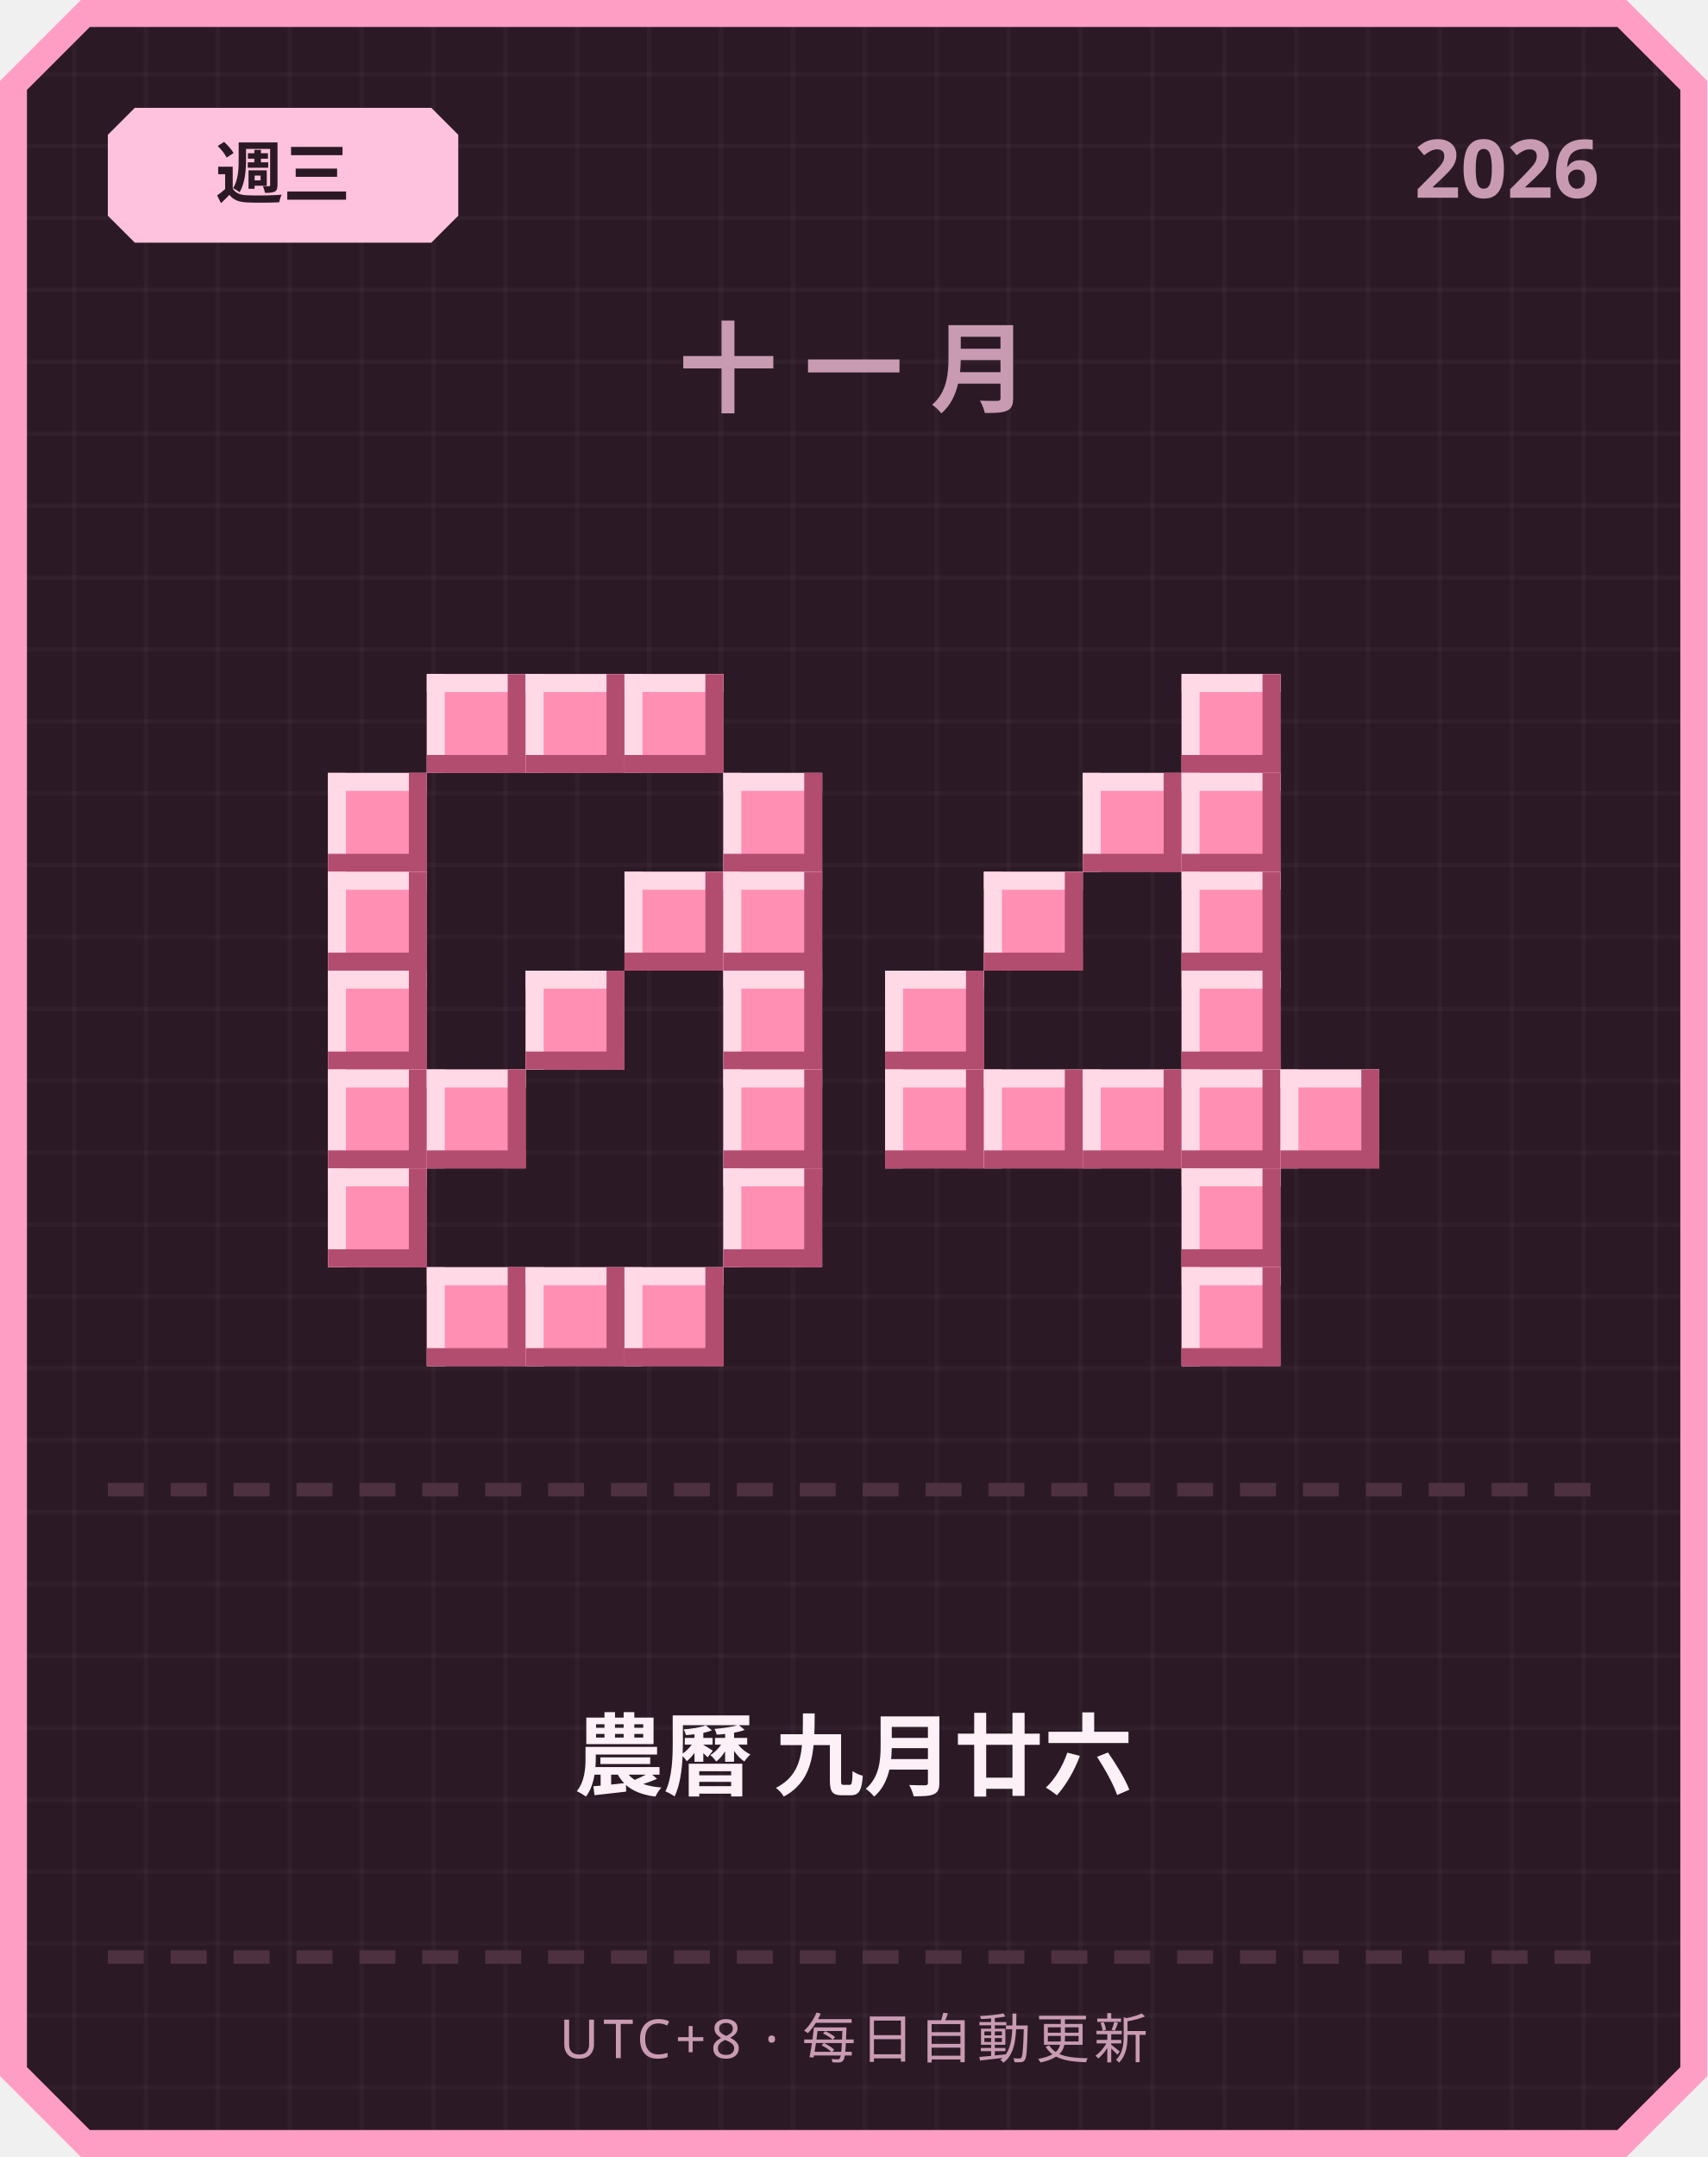
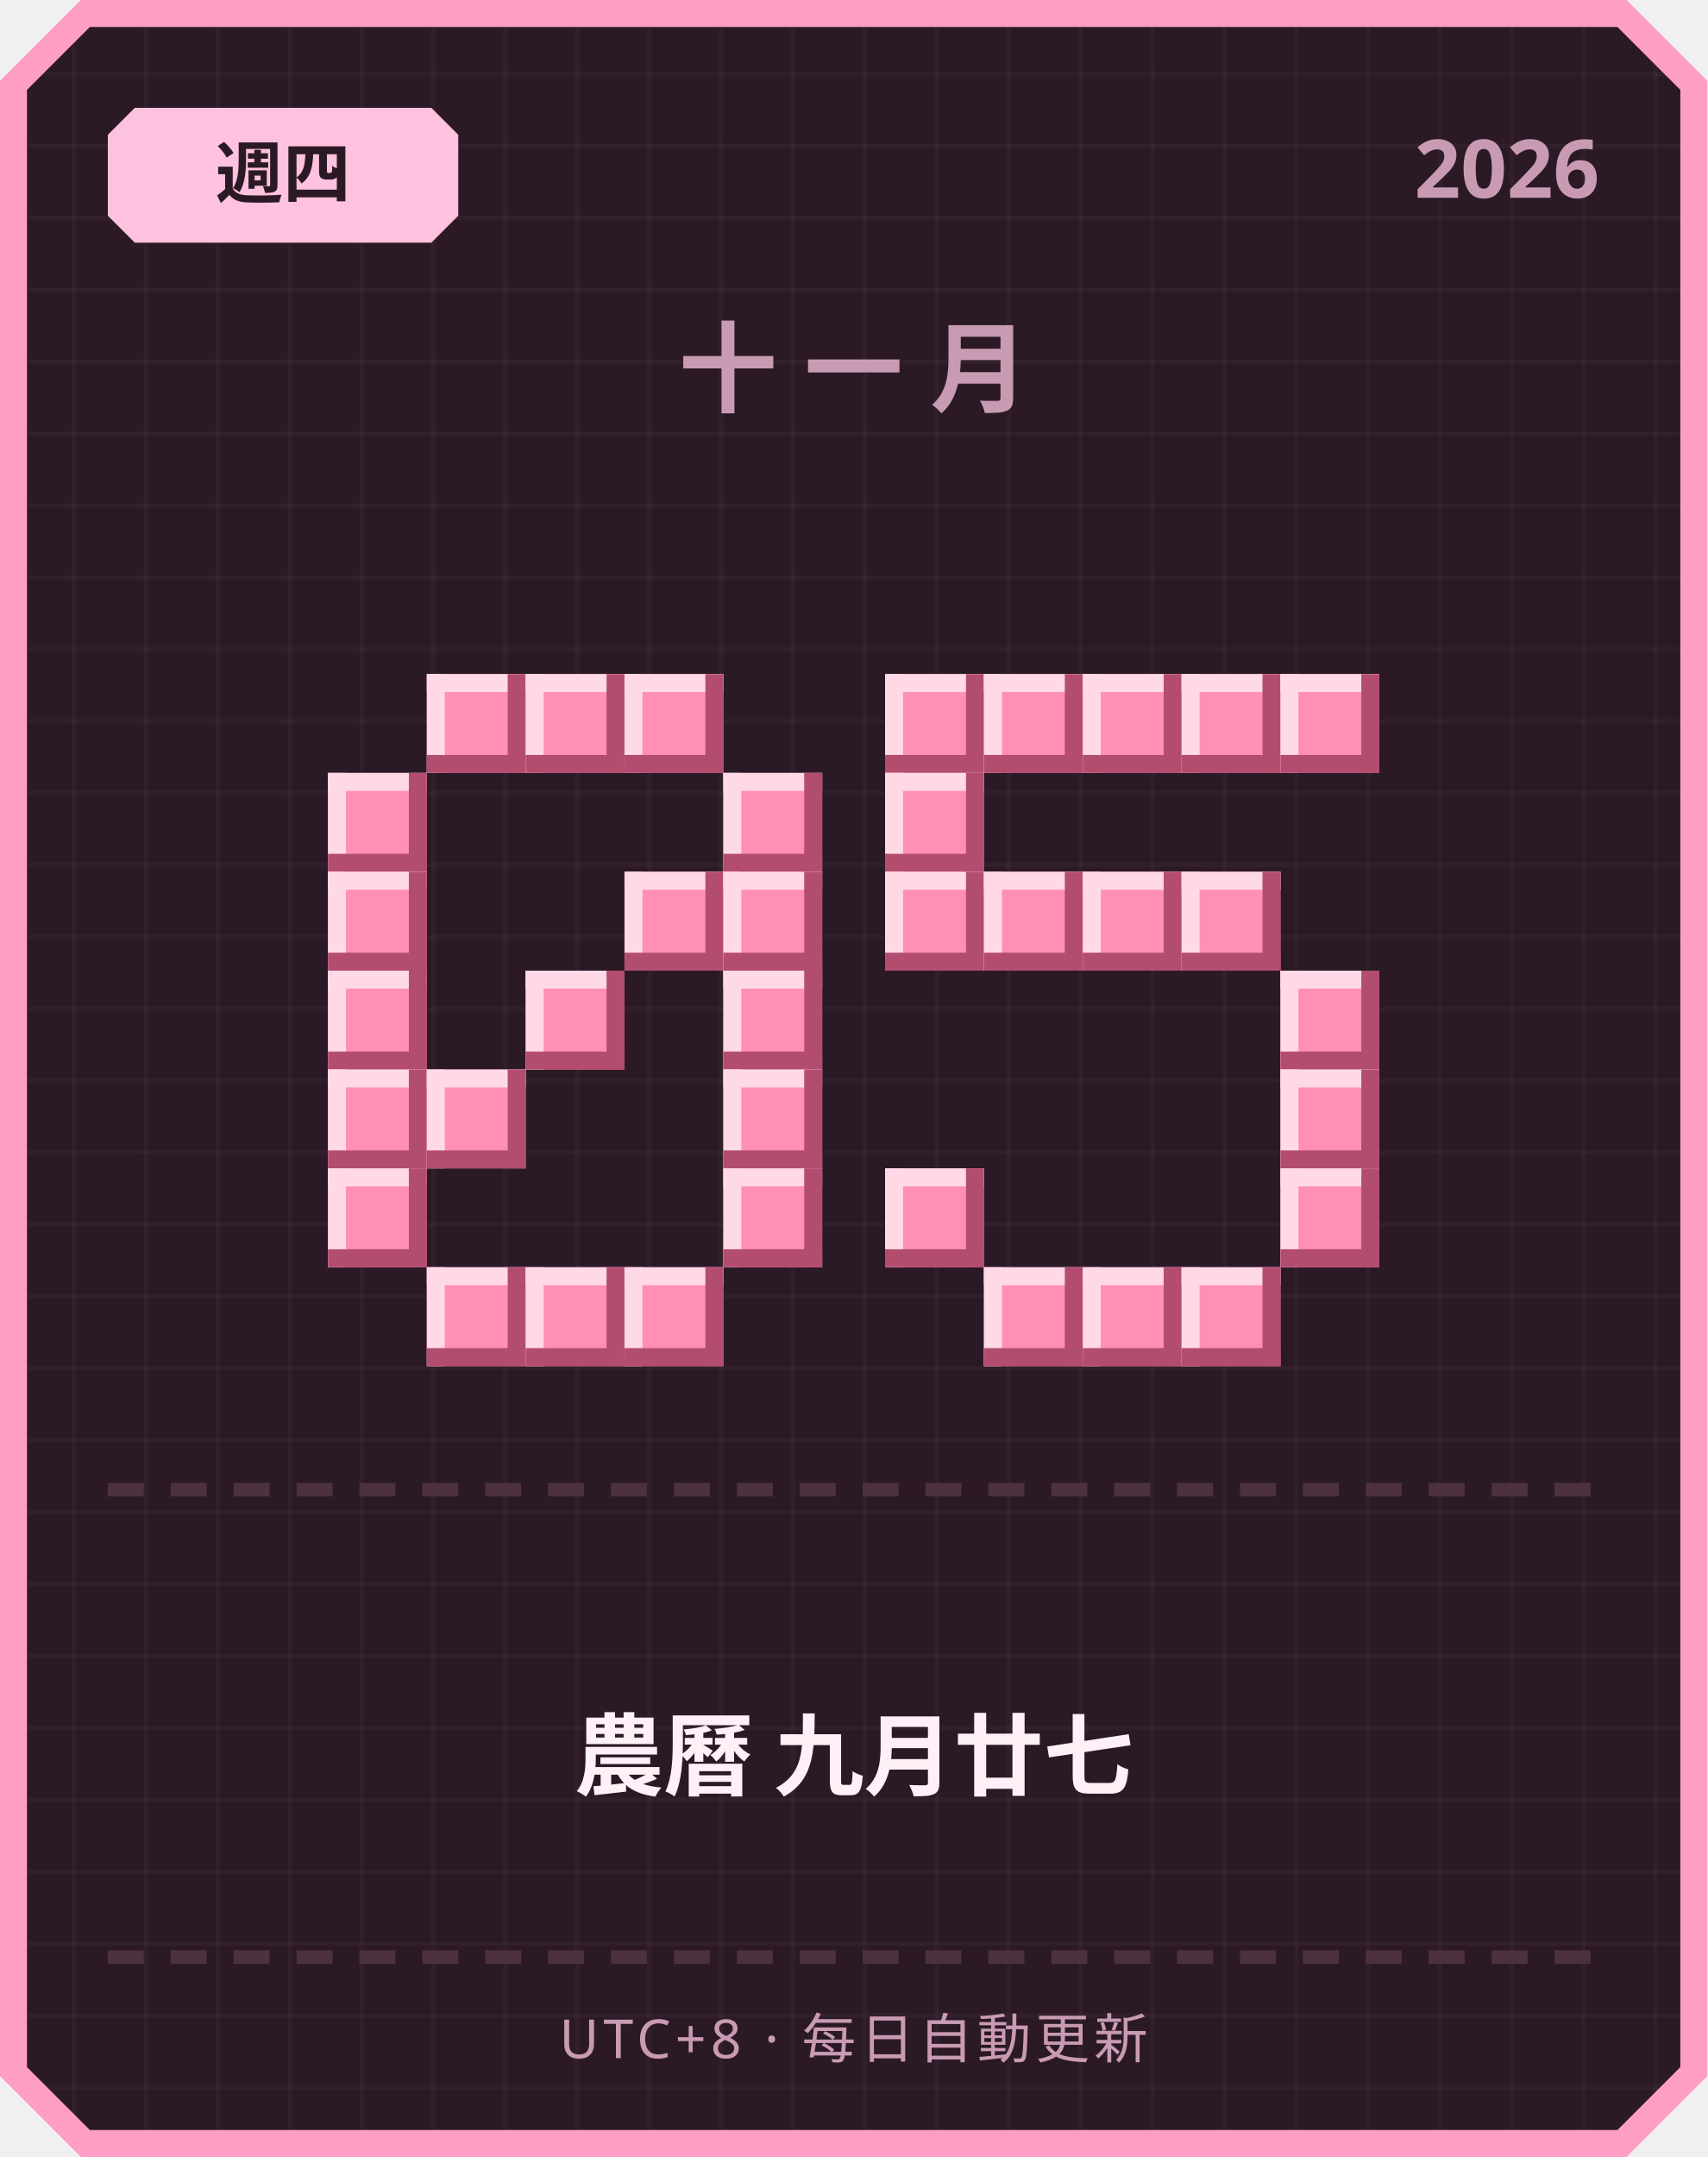
<svg xmlns="http://www.w3.org/2000/svg" width="380" height="480" viewBox="0 0 380 480">
  <defs>
    <pattern id="grid" width="16" height="16" patternUnits="userSpaceOnUse">
      <rect width="16" height="16" fill="#2b1a26" />
      <rect width="1" height="16" fill="#ffffff" opacity="0.03" />
      <rect width="16" height="1" fill="#ffffff" opacity="0.03" />
    </pattern>
  </defs>
  <path d="M 18,0 L 362,0 L 380,18 L 380,462 L 362,480 L 18,480 L 0,462 L 0,18 Z" fill="#ff9ec4" />
  <path d="M 20,6 L 360,6 L 374,20 L 374,460 L 360,474 L 20,474 L 6,460 L 6,20 Z" fill="url(#grid)" />
  <path d="M 30,24 L 96,24 L 102,30 L 102,48 L 96,54 L 30,54 L 24,48 L 24,30 Z" fill="#ffc2de" />
-   <text x="63" y="44" text-anchor="middle" font-family="'Segoe UI', sans-serif" font-size="15" font-weight="700" fill="#2b1a26">週三</text>
+   <text x="63" y="44" text-anchor="middle" font-family="'Segoe UI', sans-serif" font-size="15" font-weight="700" fill="#2b1a26">週四</text>
  <text x="356" y="44" text-anchor="end" font-family="'Segoe UI', sans-serif" font-size="18" font-weight="700" fill="#c99bb3">2026</text>
  <text x="190" y="90" text-anchor="middle" font-family="'Segoe UI', sans-serif" font-size="22" font-weight="700" letter-spacing="6" fill="#c99bb3">十一月</text>
  <rect x="95" y="150" width="22" height="22" fill="#ff8fb3" />
  <rect x="95" y="150" width="22" height="4" fill="#ffd9e6" />
  <rect x="95" y="150" width="4" height="22" fill="#ffd9e6" />
  <rect x="95" y="168" width="22" height="4" fill="#b34d70" />
  <rect x="113" y="150" width="4" height="22" fill="#b34d70" />
  <rect x="117" y="150" width="22" height="22" fill="#ff8fb3" />
  <rect x="117" y="150" width="22" height="4" fill="#ffd9e6" />
  <rect x="117" y="150" width="4" height="22" fill="#ffd9e6" />
  <rect x="117" y="168" width="22" height="4" fill="#b34d70" />
  <rect x="135" y="150" width="4" height="22" fill="#b34d70" />
  <rect x="139" y="150" width="22" height="22" fill="#ff8fb3" />
  <rect x="139" y="150" width="22" height="4" fill="#ffd9e6" />
  <rect x="139" y="150" width="4" height="22" fill="#ffd9e6" />
  <rect x="139" y="168" width="22" height="4" fill="#b34d70" />
  <rect x="157" y="150" width="4" height="22" fill="#b34d70" />
  <rect x="73" y="172" width="22" height="22" fill="#ff8fb3" />
  <rect x="73" y="172" width="22" height="4" fill="#ffd9e6" />
  <rect x="73" y="172" width="4" height="22" fill="#ffd9e6" />
  <rect x="73" y="190" width="22" height="4" fill="#b34d70" />
  <rect x="91" y="172" width="4" height="22" fill="#b34d70" />
  <rect x="161" y="172" width="22" height="22" fill="#ff8fb3" />
  <rect x="161" y="172" width="22" height="4" fill="#ffd9e6" />
  <rect x="161" y="172" width="4" height="22" fill="#ffd9e6" />
  <rect x="161" y="190" width="22" height="4" fill="#b34d70" />
  <rect x="179" y="172" width="4" height="22" fill="#b34d70" />
  <rect x="73" y="194" width="22" height="22" fill="#ff8fb3" />
  <rect x="73" y="194" width="22" height="4" fill="#ffd9e6" />
  <rect x="73" y="194" width="4" height="22" fill="#ffd9e6" />
  <rect x="73" y="212" width="22" height="4" fill="#b34d70" />
  <rect x="91" y="194" width="4" height="22" fill="#b34d70" />
  <rect x="139" y="194" width="22" height="22" fill="#ff8fb3" />
  <rect x="139" y="194" width="22" height="4" fill="#ffd9e6" />
  <rect x="139" y="194" width="4" height="22" fill="#ffd9e6" />
  <rect x="139" y="212" width="22" height="4" fill="#b34d70" />
  <rect x="157" y="194" width="4" height="22" fill="#b34d70" />
  <rect x="161" y="194" width="22" height="22" fill="#ff8fb3" />
  <rect x="161" y="194" width="22" height="4" fill="#ffd9e6" />
  <rect x="161" y="194" width="4" height="22" fill="#ffd9e6" />
  <rect x="161" y="212" width="22" height="4" fill="#b34d70" />
  <rect x="179" y="194" width="4" height="22" fill="#b34d70" />
  <rect x="73" y="216" width="22" height="22" fill="#ff8fb3" />
  <rect x="73" y="216" width="22" height="4" fill="#ffd9e6" />
  <rect x="73" y="216" width="4" height="22" fill="#ffd9e6" />
  <rect x="73" y="234" width="22" height="4" fill="#b34d70" />
  <rect x="91" y="216" width="4" height="22" fill="#b34d70" />
  <rect x="117" y="216" width="22" height="22" fill="#ff8fb3" />
  <rect x="117" y="216" width="22" height="4" fill="#ffd9e6" />
  <rect x="117" y="216" width="4" height="22" fill="#ffd9e6" />
  <rect x="117" y="234" width="22" height="4" fill="#b34d70" />
  <rect x="135" y="216" width="4" height="22" fill="#b34d70" />
  <rect x="161" y="216" width="22" height="22" fill="#ff8fb3" />
  <rect x="161" y="216" width="22" height="4" fill="#ffd9e6" />
  <rect x="161" y="216" width="4" height="22" fill="#ffd9e6" />
  <rect x="161" y="234" width="22" height="4" fill="#b34d70" />
  <rect x="179" y="216" width="4" height="22" fill="#b34d70" />
  <rect x="73" y="238" width="22" height="22" fill="#ff8fb3" />
  <rect x="73" y="238" width="22" height="4" fill="#ffd9e6" />
  <rect x="73" y="238" width="4" height="22" fill="#ffd9e6" />
  <rect x="73" y="256" width="22" height="4" fill="#b34d70" />
  <rect x="91" y="238" width="4" height="22" fill="#b34d70" />
  <rect x="95" y="238" width="22" height="22" fill="#ff8fb3" />
  <rect x="95" y="238" width="22" height="4" fill="#ffd9e6" />
  <rect x="95" y="238" width="4" height="22" fill="#ffd9e6" />
  <rect x="95" y="256" width="22" height="4" fill="#b34d70" />
  <rect x="113" y="238" width="4" height="22" fill="#b34d70" />
  <rect x="161" y="238" width="22" height="22" fill="#ff8fb3" />
  <rect x="161" y="238" width="22" height="4" fill="#ffd9e6" />
  <rect x="161" y="238" width="4" height="22" fill="#ffd9e6" />
  <rect x="161" y="256" width="22" height="4" fill="#b34d70" />
  <rect x="179" y="238" width="4" height="22" fill="#b34d70" />
  <rect x="73" y="260" width="22" height="22" fill="#ff8fb3" />
  <rect x="73" y="260" width="22" height="4" fill="#ffd9e6" />
  <rect x="73" y="260" width="4" height="22" fill="#ffd9e6" />
  <rect x="73" y="278" width="22" height="4" fill="#b34d70" />
  <rect x="91" y="260" width="4" height="22" fill="#b34d70" />
  <rect x="161" y="260" width="22" height="22" fill="#ff8fb3" />
  <rect x="161" y="260" width="22" height="4" fill="#ffd9e6" />
  <rect x="161" y="260" width="4" height="22" fill="#ffd9e6" />
  <rect x="161" y="278" width="22" height="4" fill="#b34d70" />
  <rect x="179" y="260" width="4" height="22" fill="#b34d70" />
  <rect x="95" y="282" width="22" height="22" fill="#ff8fb3" />
  <rect x="95" y="282" width="22" height="4" fill="#ffd9e6" />
  <rect x="95" y="282" width="4" height="22" fill="#ffd9e6" />
  <rect x="95" y="300" width="22" height="4" fill="#b34d70" />
  <rect x="113" y="282" width="4" height="22" fill="#b34d70" />
  <rect x="117" y="282" width="22" height="22" fill="#ff8fb3" />
  <rect x="117" y="282" width="22" height="4" fill="#ffd9e6" />
  <rect x="117" y="282" width="4" height="22" fill="#ffd9e6" />
  <rect x="117" y="300" width="22" height="4" fill="#b34d70" />
  <rect x="135" y="282" width="4" height="22" fill="#b34d70" />
  <rect x="139" y="282" width="22" height="22" fill="#ff8fb3" />
  <rect x="139" y="282" width="22" height="4" fill="#ffd9e6" />
  <rect x="139" y="282" width="4" height="22" fill="#ffd9e6" />
  <rect x="139" y="300" width="22" height="4" fill="#b34d70" />
  <rect x="157" y="282" width="4" height="22" fill="#b34d70" />
+   <rect x="197" y="150" width="22" height="22" fill="#ff8fb3" />
+   <rect x="197" y="150" width="22" height="4" fill="#ffd9e6" />
+   <rect x="197" y="150" width="4" height="22" fill="#ffd9e6" />
+   <rect x="197" y="168" width="22" height="4" fill="#b34d70" />
+   <rect x="215" y="150" width="4" height="22" fill="#b34d70" />
+   <rect x="219" y="150" width="22" height="22" fill="#ff8fb3" />
+   <rect x="219" y="150" width="22" height="4" fill="#ffd9e6" />
+   <rect x="219" y="150" width="4" height="22" fill="#ffd9e6" />
+   <rect x="219" y="168" width="22" height="4" fill="#b34d70" />
+   <rect x="237" y="150" width="4" height="22" fill="#b34d70" />
+   <rect x="241" y="150" width="22" height="22" fill="#ff8fb3" />
+   <rect x="241" y="150" width="22" height="4" fill="#ffd9e6" />
+   <rect x="241" y="150" width="4" height="22" fill="#ffd9e6" />
+   <rect x="241" y="168" width="22" height="4" fill="#b34d70" />
+   <rect x="259" y="150" width="4" height="22" fill="#b34d70" />
  <rect x="263" y="150" width="22" height="22" fill="#ff8fb3" />
  <rect x="263" y="150" width="22" height="4" fill="#ffd9e6" />
  <rect x="263" y="150" width="4" height="22" fill="#ffd9e6" />
  <rect x="263" y="168" width="22" height="4" fill="#b34d70" />
  <rect x="281" y="150" width="4" height="22" fill="#b34d70" />
-   <rect x="241" y="172" width="22" height="22" fill="#ff8fb3" />
-   <rect x="241" y="172" width="22" height="4" fill="#ffd9e6" />
-   <rect x="241" y="172" width="4" height="22" fill="#ffd9e6" />
-   <rect x="241" y="190" width="22" height="4" fill="#b34d70" />
-   <rect x="259" y="172" width="4" height="22" fill="#b34d70" />
-   <rect x="263" y="172" width="22" height="22" fill="#ff8fb3" />
-   <rect x="263" y="172" width="22" height="4" fill="#ffd9e6" />
-   <rect x="263" y="172" width="4" height="22" fill="#ffd9e6" />
-   <rect x="263" y="190" width="22" height="4" fill="#b34d70" />
-   <rect x="281" y="172" width="4" height="22" fill="#b34d70" />
+   <rect x="285" y="150" width="22" height="22" fill="#ff8fb3" />
+   <rect x="285" y="150" width="22" height="4" fill="#ffd9e6" />
+   <rect x="285" y="150" width="4" height="22" fill="#ffd9e6" />
+   <rect x="285" y="168" width="22" height="4" fill="#b34d70" />
+   <rect x="303" y="150" width="4" height="22" fill="#b34d70" />
+   <rect x="197" y="172" width="22" height="22" fill="#ff8fb3" />
+   <rect x="197" y="172" width="22" height="4" fill="#ffd9e6" />
+   <rect x="197" y="172" width="4" height="22" fill="#ffd9e6" />
+   <rect x="197" y="190" width="22" height="4" fill="#b34d70" />
+   <rect x="215" y="172" width="4" height="22" fill="#b34d70" />
+   <rect x="197" y="194" width="22" height="22" fill="#ff8fb3" />
+   <rect x="197" y="194" width="22" height="4" fill="#ffd9e6" />
+   <rect x="197" y="194" width="4" height="22" fill="#ffd9e6" />
+   <rect x="197" y="212" width="22" height="4" fill="#b34d70" />
+   <rect x="215" y="194" width="4" height="22" fill="#b34d70" />
  <rect x="219" y="194" width="22" height="22" fill="#ff8fb3" />
  <rect x="219" y="194" width="22" height="4" fill="#ffd9e6" />
  <rect x="219" y="194" width="4" height="22" fill="#ffd9e6" />
  <rect x="219" y="212" width="22" height="4" fill="#b34d70" />
  <rect x="237" y="194" width="4" height="22" fill="#b34d70" />
+   <rect x="241" y="194" width="22" height="22" fill="#ff8fb3" />
+   <rect x="241" y="194" width="22" height="4" fill="#ffd9e6" />
+   <rect x="241" y="194" width="4" height="22" fill="#ffd9e6" />
+   <rect x="241" y="212" width="22" height="4" fill="#b34d70" />
+   <rect x="259" y="194" width="4" height="22" fill="#b34d70" />
  <rect x="263" y="194" width="22" height="22" fill="#ff8fb3" />
  <rect x="263" y="194" width="22" height="4" fill="#ffd9e6" />
  <rect x="263" y="194" width="4" height="22" fill="#ffd9e6" />
  <rect x="263" y="212" width="22" height="4" fill="#b34d70" />
  <rect x="281" y="194" width="4" height="22" fill="#b34d70" />
-   <rect x="197" y="216" width="22" height="22" fill="#ff8fb3" />
-   <rect x="197" y="216" width="22" height="4" fill="#ffd9e6" />
-   <rect x="197" y="216" width="4" height="22" fill="#ffd9e6" />
-   <rect x="197" y="234" width="22" height="4" fill="#b34d70" />
-   <rect x="215" y="216" width="4" height="22" fill="#b34d70" />
-   <rect x="263" y="216" width="22" height="22" fill="#ff8fb3" />
-   <rect x="263" y="216" width="22" height="4" fill="#ffd9e6" />
-   <rect x="263" y="216" width="4" height="22" fill="#ffd9e6" />
-   <rect x="263" y="234" width="22" height="4" fill="#b34d70" />
-   <rect x="281" y="216" width="4" height="22" fill="#b34d70" />
-   <rect x="197" y="238" width="22" height="22" fill="#ff8fb3" />
-   <rect x="197" y="238" width="22" height="4" fill="#ffd9e6" />
-   <rect x="197" y="238" width="4" height="22" fill="#ffd9e6" />
-   <rect x="197" y="256" width="22" height="4" fill="#b34d70" />
-   <rect x="215" y="238" width="4" height="22" fill="#b34d70" />
-   <rect x="219" y="238" width="22" height="22" fill="#ff8fb3" />
-   <rect x="219" y="238" width="22" height="4" fill="#ffd9e6" />
-   <rect x="219" y="238" width="4" height="22" fill="#ffd9e6" />
-   <rect x="219" y="256" width="22" height="4" fill="#b34d70" />
-   <rect x="237" y="238" width="4" height="22" fill="#b34d70" />
-   <rect x="241" y="238" width="22" height="22" fill="#ff8fb3" />
-   <rect x="241" y="238" width="22" height="4" fill="#ffd9e6" />
-   <rect x="241" y="238" width="4" height="22" fill="#ffd9e6" />
-   <rect x="241" y="256" width="22" height="4" fill="#b34d70" />
-   <rect x="259" y="238" width="4" height="22" fill="#b34d70" />
-   <rect x="263" y="238" width="22" height="22" fill="#ff8fb3" />
-   <rect x="263" y="238" width="22" height="4" fill="#ffd9e6" />
-   <rect x="263" y="238" width="4" height="22" fill="#ffd9e6" />
-   <rect x="263" y="256" width="22" height="4" fill="#b34d70" />
-   <rect x="281" y="238" width="4" height="22" fill="#b34d70" />
+   <rect x="285" y="216" width="22" height="22" fill="#ff8fb3" />
+   <rect x="285" y="216" width="22" height="4" fill="#ffd9e6" />
+   <rect x="285" y="216" width="4" height="22" fill="#ffd9e6" />
+   <rect x="285" y="234" width="22" height="4" fill="#b34d70" />
+   <rect x="303" y="216" width="4" height="22" fill="#b34d70" />
  <rect x="285" y="238" width="22" height="22" fill="#ff8fb3" />
  <rect x="285" y="238" width="22" height="4" fill="#ffd9e6" />
  <rect x="285" y="238" width="4" height="22" fill="#ffd9e6" />
  <rect x="285" y="256" width="22" height="4" fill="#b34d70" />
  <rect x="303" y="238" width="4" height="22" fill="#b34d70" />
-   <rect x="263" y="260" width="22" height="22" fill="#ff8fb3" />
-   <rect x="263" y="260" width="22" height="4" fill="#ffd9e6" />
-   <rect x="263" y="260" width="4" height="22" fill="#ffd9e6" />
-   <rect x="263" y="278" width="22" height="4" fill="#b34d70" />
-   <rect x="281" y="260" width="4" height="22" fill="#b34d70" />
+   <rect x="197" y="260" width="22" height="22" fill="#ff8fb3" />
+   <rect x="197" y="260" width="22" height="4" fill="#ffd9e6" />
+   <rect x="197" y="260" width="4" height="22" fill="#ffd9e6" />
+   <rect x="197" y="278" width="22" height="4" fill="#b34d70" />
+   <rect x="215" y="260" width="4" height="22" fill="#b34d70" />
+   <rect x="285" y="260" width="22" height="22" fill="#ff8fb3" />
+   <rect x="285" y="260" width="22" height="4" fill="#ffd9e6" />
+   <rect x="285" y="260" width="4" height="22" fill="#ffd9e6" />
+   <rect x="285" y="278" width="22" height="4" fill="#b34d70" />
+   <rect x="303" y="260" width="4" height="22" fill="#b34d70" />
+   <rect x="219" y="282" width="22" height="22" fill="#ff8fb3" />
+   <rect x="219" y="282" width="22" height="4" fill="#ffd9e6" />
+   <rect x="219" y="282" width="4" height="22" fill="#ffd9e6" />
+   <rect x="219" y="300" width="22" height="4" fill="#b34d70" />
+   <rect x="237" y="282" width="4" height="22" fill="#b34d70" />
+   <rect x="241" y="282" width="22" height="22" fill="#ff8fb3" />
+   <rect x="241" y="282" width="22" height="4" fill="#ffd9e6" />
+   <rect x="241" y="282" width="4" height="22" fill="#ffd9e6" />
+   <rect x="241" y="300" width="22" height="4" fill="#b34d70" />
+   <rect x="259" y="282" width="4" height="22" fill="#b34d70" />
  <rect x="263" y="282" width="22" height="22" fill="#ff8fb3" />
  <rect x="263" y="282" width="22" height="4" fill="#ffd9e6" />
  <rect x="263" y="282" width="4" height="22" fill="#ffd9e6" />
  <rect x="263" y="300" width="22" height="4" fill="#b34d70" />
  <rect x="281" y="282" width="4" height="22" fill="#b34d70" />
  <rect x="24" y="330" width="8" height="3" fill="#4d3140" />
  <rect x="38" y="330" width="8" height="3" fill="#4d3140" />
  <rect x="52" y="330" width="8" height="3" fill="#4d3140" />
  <rect x="66" y="330" width="8" height="3" fill="#4d3140" />
  <rect x="80" y="330" width="8" height="3" fill="#4d3140" />
  <rect x="94" y="330" width="8" height="3" fill="#4d3140" />
  <rect x="108" y="330" width="8" height="3" fill="#4d3140" />
  <rect x="122" y="330" width="8" height="3" fill="#4d3140" />
  <rect x="136" y="330" width="8" height="3" fill="#4d3140" />
  <rect x="150" y="330" width="8" height="3" fill="#4d3140" />
  <rect x="164" y="330" width="8" height="3" fill="#4d3140" />
  <rect x="178" y="330" width="8" height="3" fill="#4d3140" />
  <rect x="192" y="330" width="8" height="3" fill="#4d3140" />
  <rect x="206" y="330" width="8" height="3" fill="#4d3140" />
  <rect x="220" y="330" width="8" height="3" fill="#4d3140" />
  <rect x="234" y="330" width="8" height="3" fill="#4d3140" />
  <rect x="248" y="330" width="8" height="3" fill="#4d3140" />
  <rect x="262" y="330" width="8" height="3" fill="#4d3140" />
  <rect x="276" y="330" width="8" height="3" fill="#4d3140" />
  <rect x="290" y="330" width="8" height="3" fill="#4d3140" />
  <rect x="304" y="330" width="8" height="3" fill="#4d3140" />
  <rect x="318" y="330" width="8" height="3" fill="#4d3140" />
  <rect x="332" y="330" width="8" height="3" fill="#4d3140" />
  <rect x="346" y="330" width="8" height="3" fill="#4d3140" />
-   <text x="190" y="398" text-anchor="middle" font-family="'Segoe UI', 'Microsoft JhengHei', sans-serif" font-size="20" font-weight="700" fill="#fdf0f6">農曆 九月廿六</text>
+   <text x="190" y="398" text-anchor="middle" font-family="'Segoe UI', 'Microsoft JhengHei', sans-serif" font-size="20" font-weight="700" fill="#fdf0f6">農曆 九月廿七</text>
  <rect x="24" y="434" width="8" height="3" fill="#4d3140" />
  <rect x="38" y="434" width="8" height="3" fill="#4d3140" />
  <rect x="52" y="434" width="8" height="3" fill="#4d3140" />
  <rect x="66" y="434" width="8" height="3" fill="#4d3140" />
  <rect x="80" y="434" width="8" height="3" fill="#4d3140" />
  <rect x="94" y="434" width="8" height="3" fill="#4d3140" />
  <rect x="108" y="434" width="8" height="3" fill="#4d3140" />
  <rect x="122" y="434" width="8" height="3" fill="#4d3140" />
  <rect x="136" y="434" width="8" height="3" fill="#4d3140" />
  <rect x="150" y="434" width="8" height="3" fill="#4d3140" />
  <rect x="164" y="434" width="8" height="3" fill="#4d3140" />
  <rect x="178" y="434" width="8" height="3" fill="#4d3140" />
  <rect x="192" y="434" width="8" height="3" fill="#4d3140" />
  <rect x="206" y="434" width="8" height="3" fill="#4d3140" />
  <rect x="220" y="434" width="8" height="3" fill="#4d3140" />
  <rect x="234" y="434" width="8" height="3" fill="#4d3140" />
  <rect x="248" y="434" width="8" height="3" fill="#4d3140" />
  <rect x="262" y="434" width="8" height="3" fill="#4d3140" />
  <rect x="276" y="434" width="8" height="3" fill="#4d3140" />
  <rect x="290" y="434" width="8" height="3" fill="#4d3140" />
  <rect x="304" y="434" width="8" height="3" fill="#4d3140" />
  <rect x="318" y="434" width="8" height="3" fill="#4d3140" />
  <rect x="332" y="434" width="8" height="3" fill="#4d3140" />
  <rect x="346" y="434" width="8" height="3" fill="#4d3140" />
  <text x="190" y="458" text-anchor="middle" font-family="'Segoe UI', sans-serif" font-size="12" letter-spacing="1" fill="#c99bb3">UTC+8 · 每日自動更新</text>
</svg>
